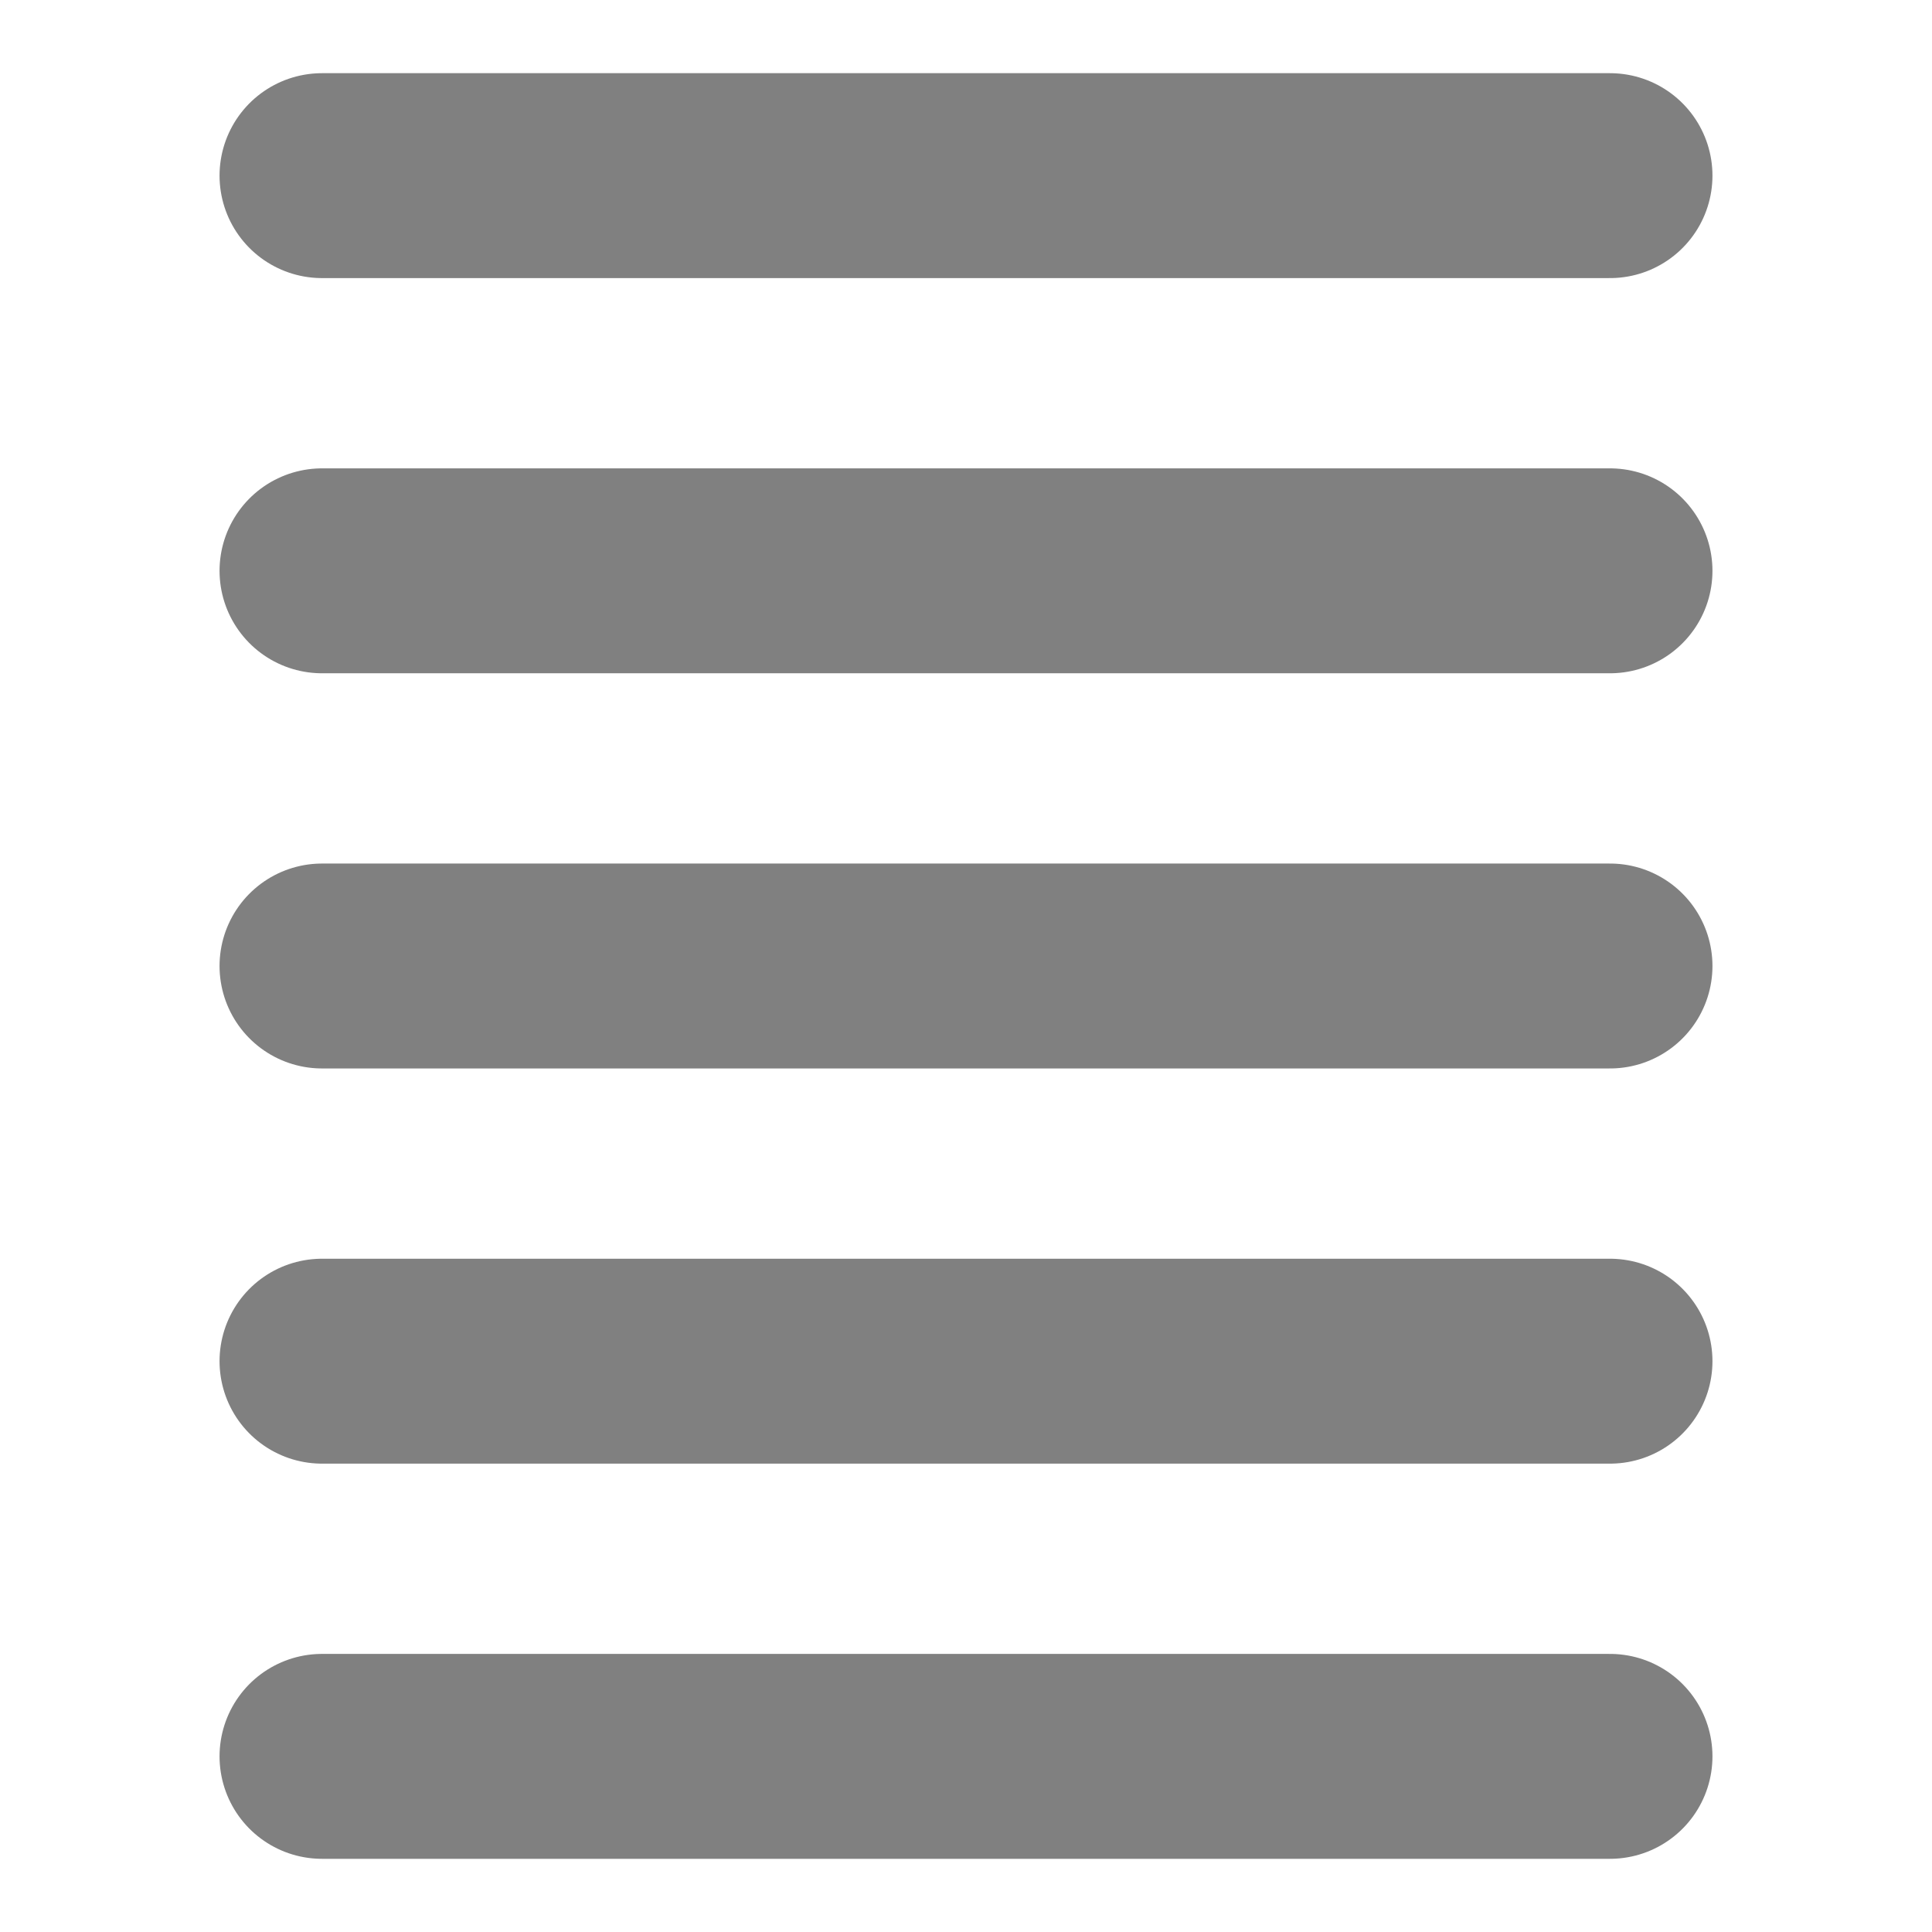
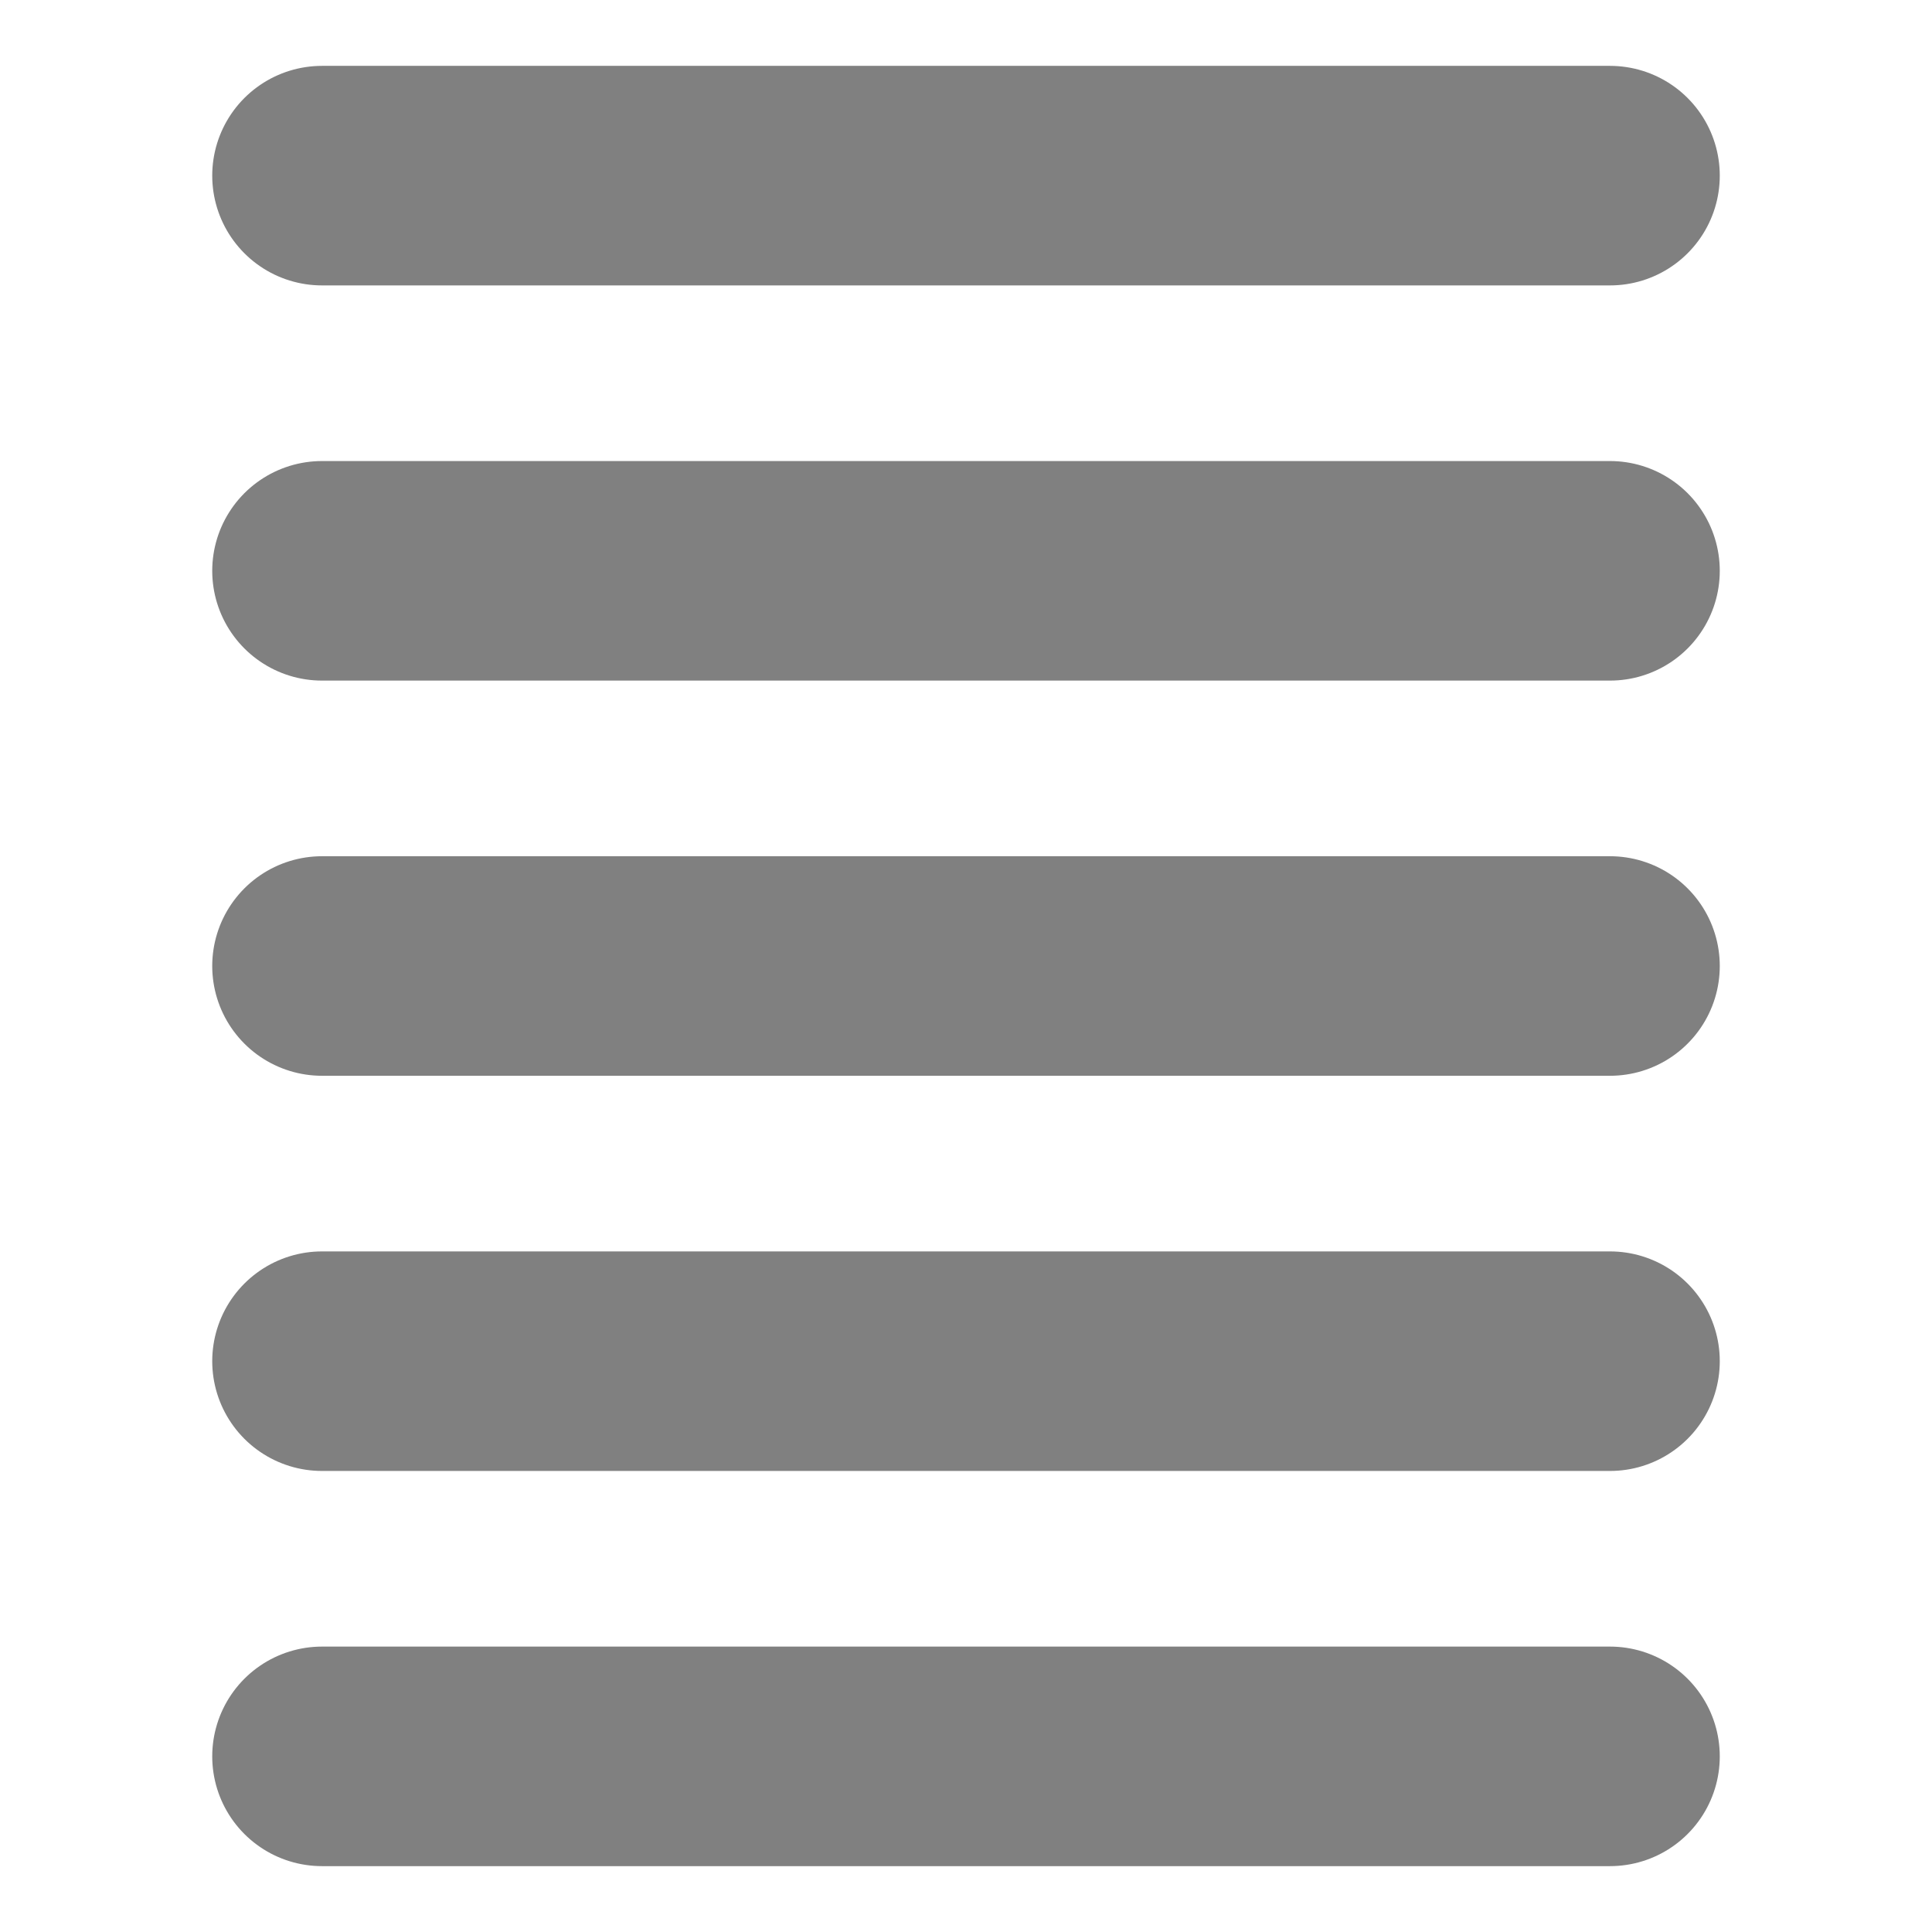
<svg xmlns="http://www.w3.org/2000/svg" viewBox="0 0 264 264" height="264" width="264">
  <defs>
    <linearGradient id="plate" x1="25%" y1="0%" x2="75%" y2="100%">
      <stop offset="0%" stop-color="#ebf4fa" />
      <stop offset="50%" stop-color="#d2e2e8" />
      <stop offset="100%" stop-color="#b2d2d8" />
    </linearGradient>
  </defs>
  <style type="text/css">
  svg { fill: transparent; }
- 	#lines { stroke: #808080; stroke-width: 28; fill: none; stroke-linecap: round; }
+ 	#lines { stroke: #808080; stroke-width: 30; fill: none; stroke-linecap: round; }
  </style>
  <g>
    <path id="lines" d="M 44,24 h 176 m -176,54 h 176 m -176,54 h 176 m -176,54 h 176 m -176,54 h 176" />
  </g>
</svg>
